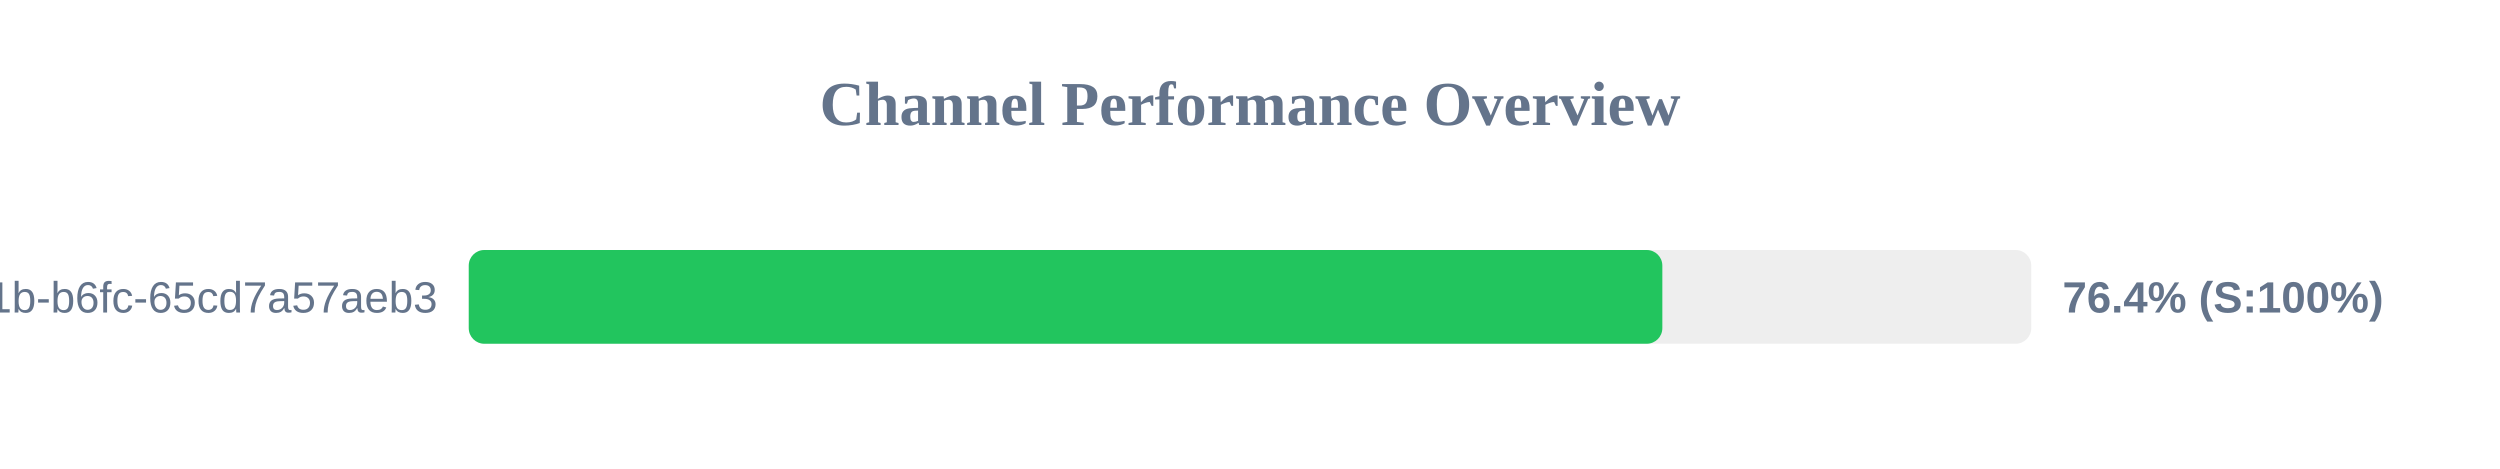
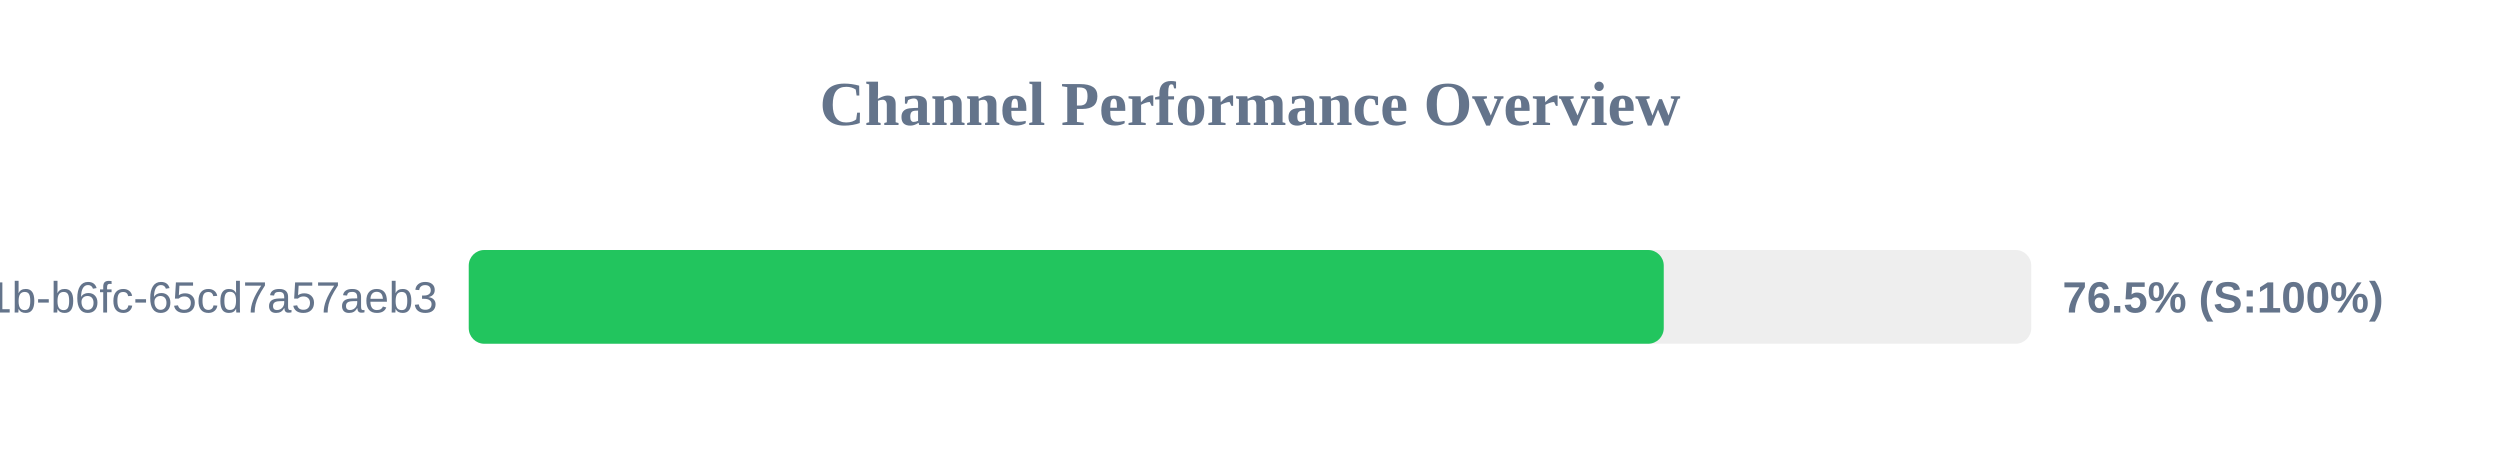
<svg xmlns="http://www.w3.org/2000/svg" width="800" height="150" version="1.1">
  <style>
        .row { font: 14px Arial; fill: #64748b; }
        .score { font: bold 14px Arial; fill: #64748b; }
    </style>
  <text x="400" y="40" text-anchor="middle" font-size="20px" font-weight="bold" fill="#64748b">Channel Performance Overview</text>
  <rect x="150" y="80" width="500" height="30" fill="#eee" rx="5" />
-   <rect x="150" y="80" width="381.95" height="30" fill="#22c55e" rx="5" />
+   <rect x="150" y="80" width="382.4" height="30" fill="#22c55e" rx="5" />
  <text x="140" y="100" text-anchor="end" class="row">?uuid=9c859345-959f-491b-b6fc-65cd7a57aeb3</text>
-   <text x="660" y="100" text-anchor="start" class="score">76.4% (S:100%)</text>
+   <text x="660" y="100" text-anchor="start" class="score">76.5% (S:100%)</text>
</svg>
